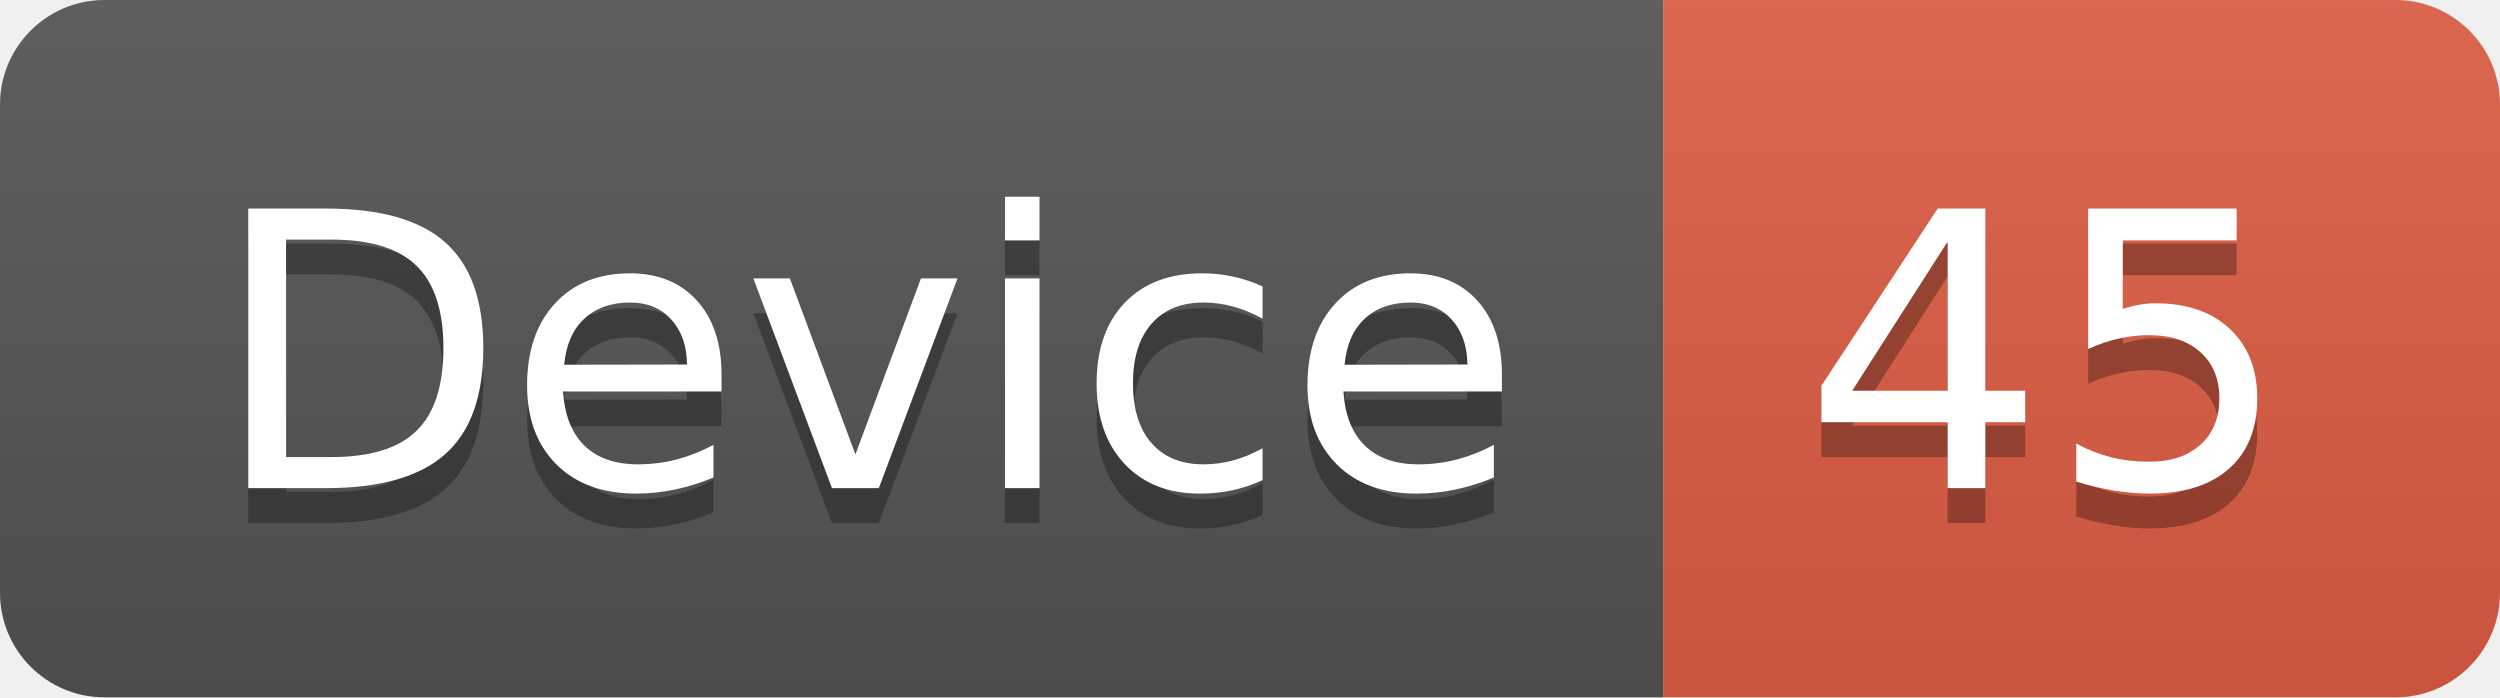
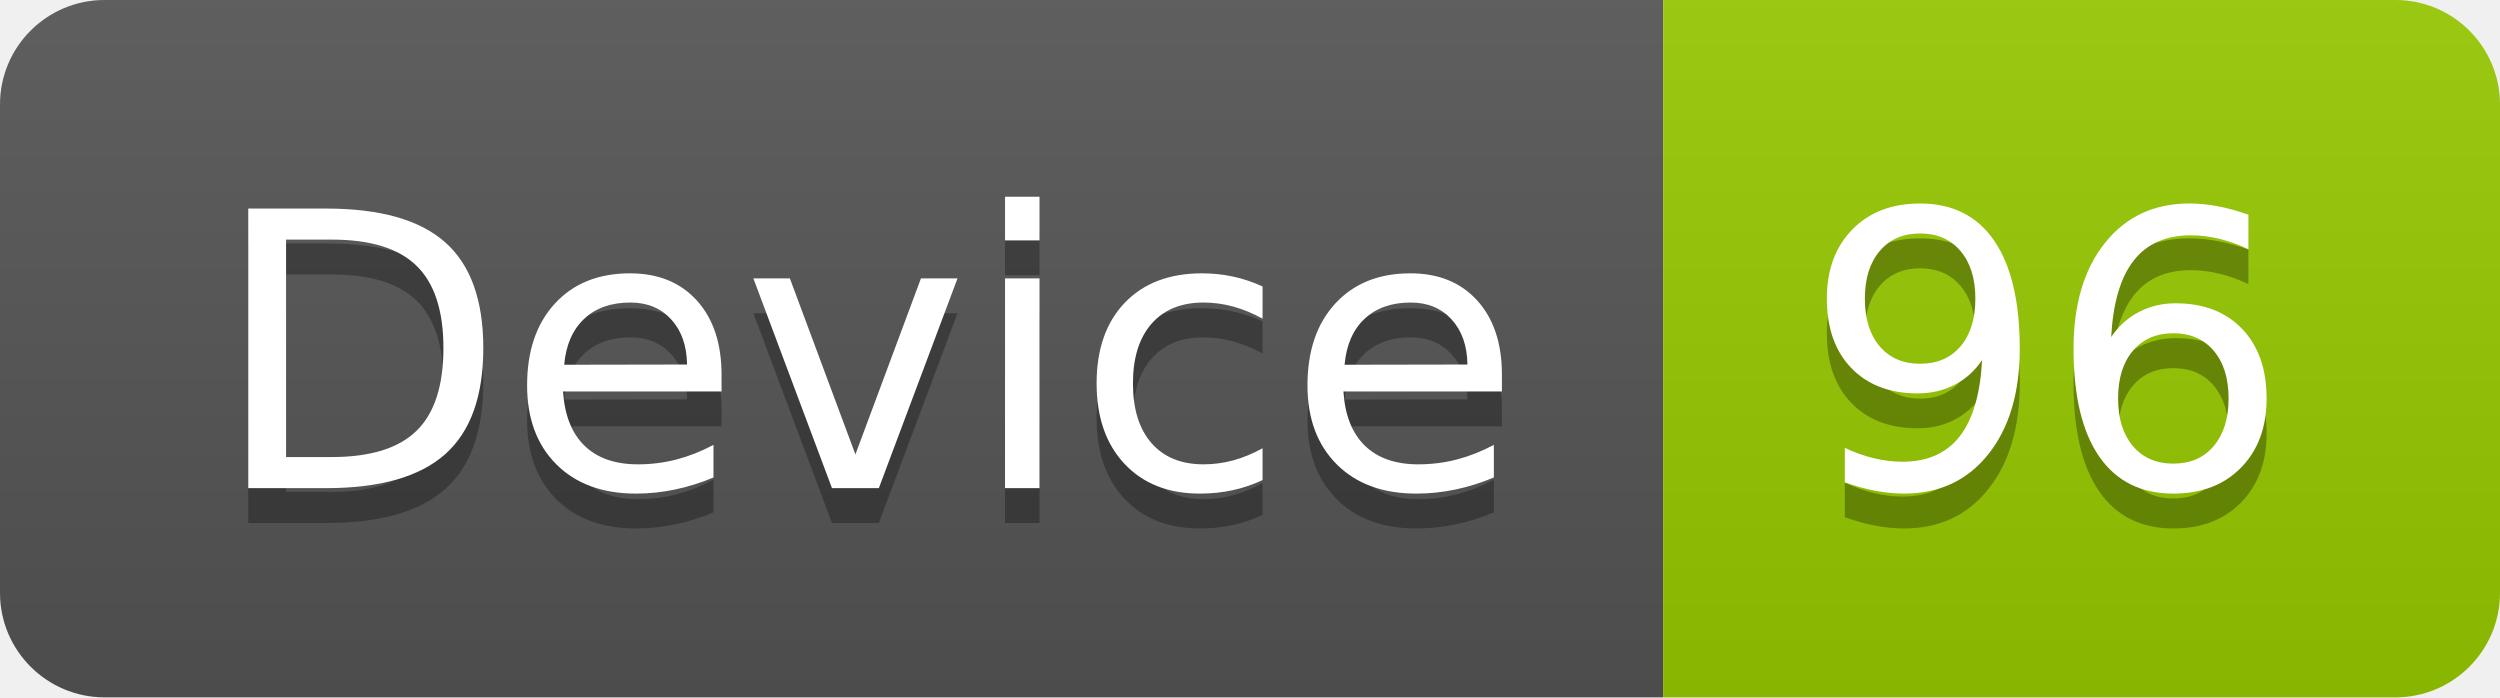
<svg xmlns="http://www.w3.org/2000/svg" width="71.7" height="20">
  <linearGradient id="smooth" x2="0" y2="100%">
    <stop offset="0" stop-color="#bbb" stop-opacity=".1" />
    <stop offset="1" stop-opacity=".1" />
  </linearGradient>
  <clipPath id="round">
    <rect width="71.7" height="20" rx="3" fill="#fff" />
  </clipPath>
  <g clip-path="url(#round)">
    <rect width="47.7" height="20" fill="#555" />
-     <rect x="47.7" width="24.0" height="20" fill="#e05d44" />
+     <rect x="47.7" width="24.0" height="20" fill="#97CA00" />
    <rect width="71.7" height="20" fill="url(#smooth)" />
  </g>
  <g fill="#fff" text-anchor="middle" font-family="DejaVu Sans,Verdana,Geneva,sans-serif" font-size="110">
    <text x="248.5" y="150" fill="#010101" fill-opacity=".3" transform="scale(0.1)" textLength="377.0" lengthAdjust="spacing">Device</text>
    <text x="248.5" y="140" transform="scale(0.1)" textLength="377.0" lengthAdjust="spacing">Device</text>
-     <text x="587.0" y="150" fill="#010101" fill-opacity=".3" transform="scale(0.1)" textLength="140.0" lengthAdjust="spacing">45</text>
-     <text x="587.0" y="140" transform="scale(0.1)" textLength="140.0" lengthAdjust="spacing">45</text>
+     <text x="587.0" y="150" fill="#010101" fill-opacity=".3" transform="scale(0.1)" textLength="140.0" lengthAdjust="spacing">96</text>
+     <text x="587.0" y="140" transform="scale(0.1)" textLength="140.0" lengthAdjust="spacing">96</text>
  </g>
</svg>
